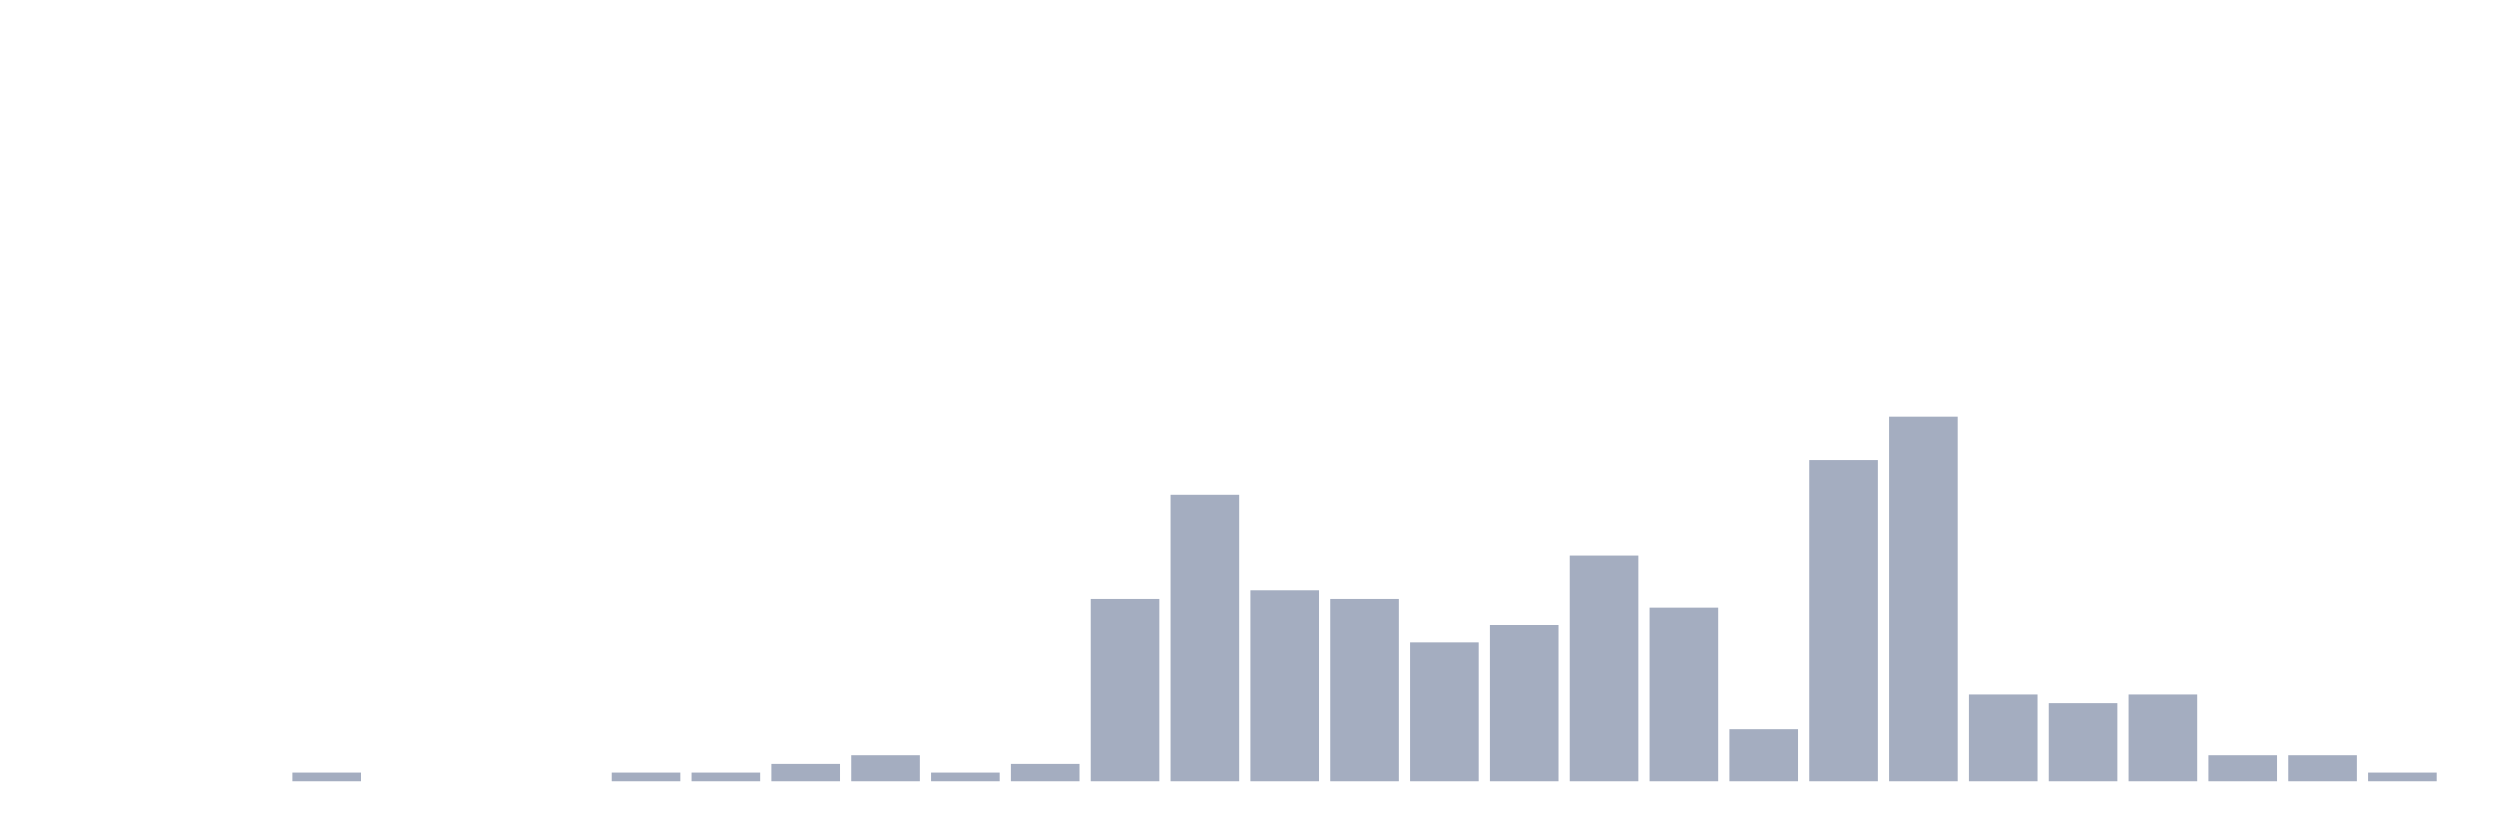
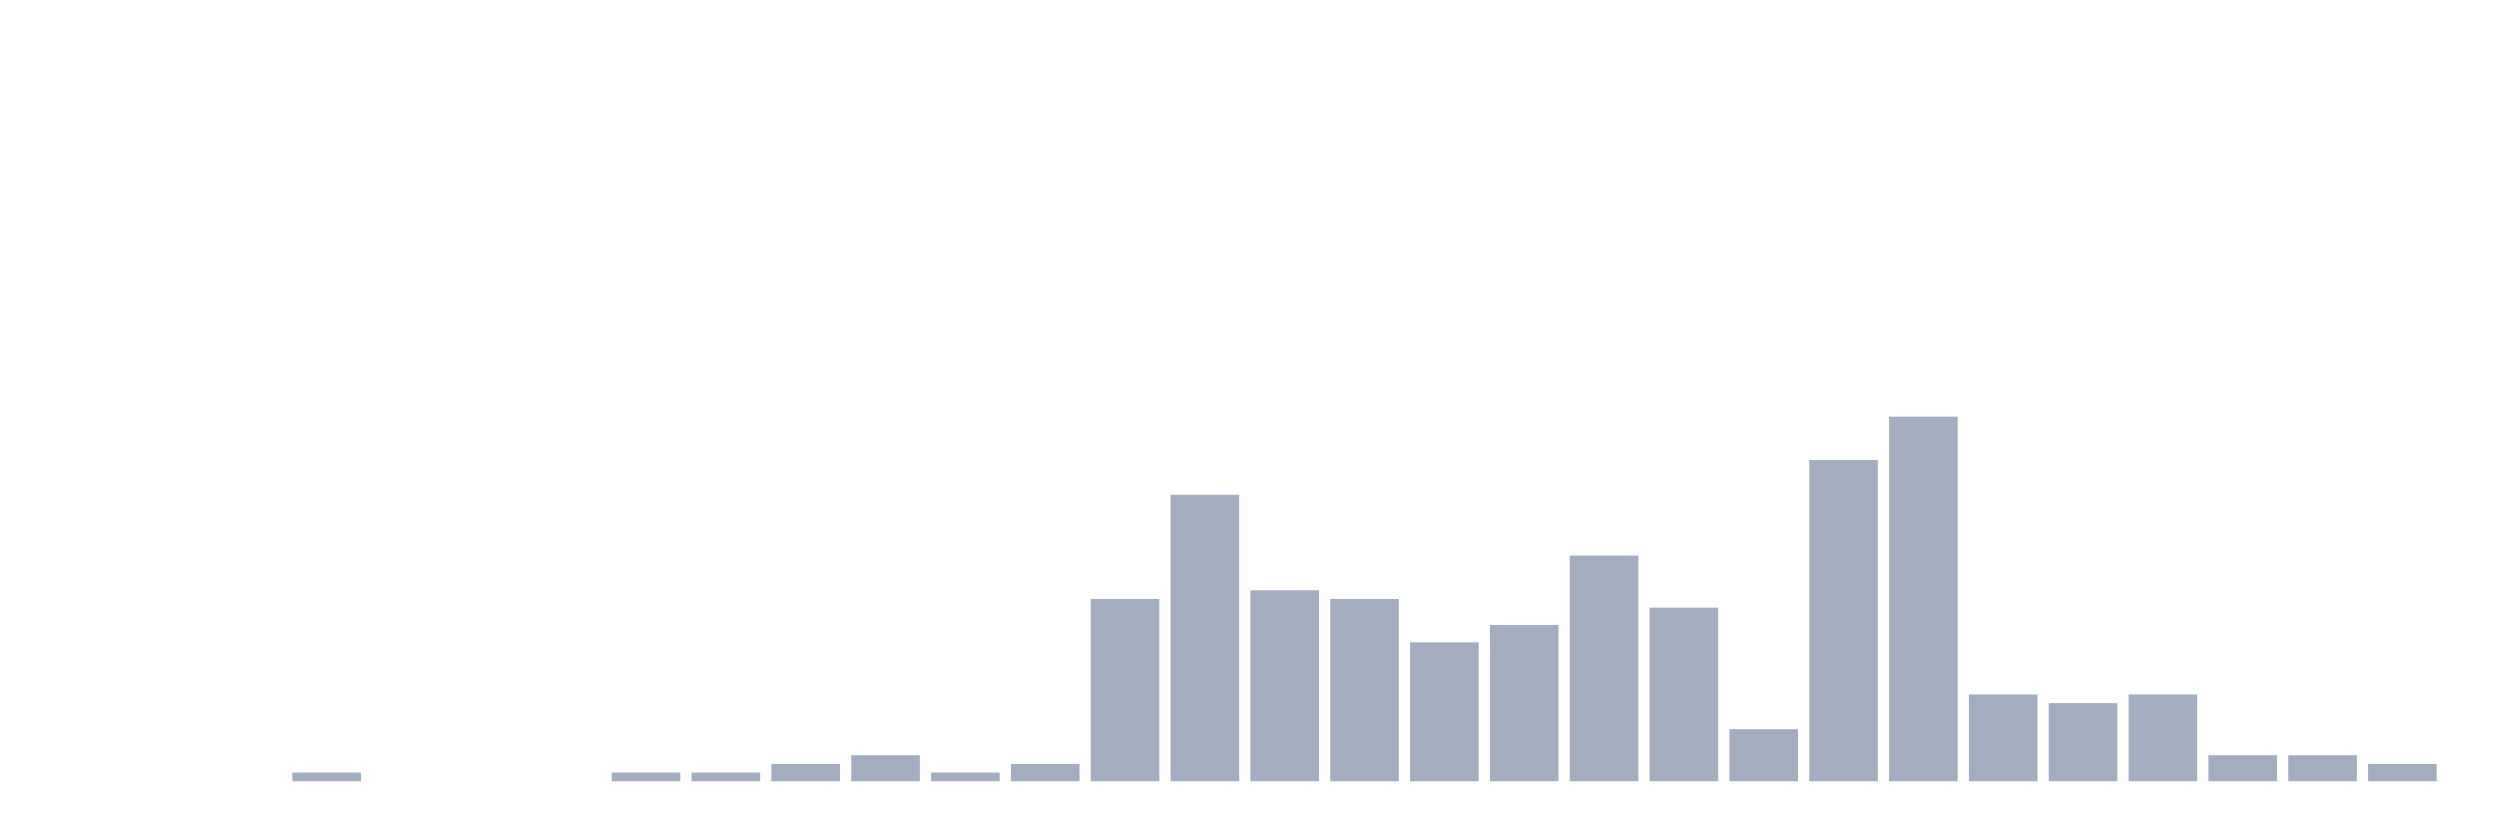
<svg xmlns="http://www.w3.org/2000/svg" viewBox="0 0 480 160">
  <g transform="translate(10,10)">
    <rect class="bar" x="0.153" width="13.175" y="140" height="0" fill="rgb(164,173,192)" />
    <rect class="bar" x="15.482" width="13.175" y="140" height="0" fill="rgb(164,173,192)" />
    <rect class="bar" x="30.81" width="13.175" y="140" height="0" fill="rgb(164,173,192)" />
    <rect class="bar" x="46.138" width="13.175" y="138.333" height="1.667" fill="rgb(164,173,192)" />
    <rect class="bar" x="61.466" width="13.175" y="140" height="0" fill="rgb(164,173,192)" />
    <rect class="bar" x="76.794" width="13.175" y="140" height="0" fill="rgb(164,173,192)" />
    <rect class="bar" x="92.123" width="13.175" y="140" height="0" fill="rgb(164,173,192)" />
    <rect class="bar" x="107.451" width="13.175" y="138.333" height="1.667" fill="rgb(164,173,192)" />
    <rect class="bar" x="122.779" width="13.175" y="138.333" height="1.667" fill="rgb(164,173,192)" />
    <rect class="bar" x="138.107" width="13.175" y="136.667" height="3.333" fill="rgb(164,173,192)" />
    <rect class="bar" x="153.436" width="13.175" y="135" height="5" fill="rgb(164,173,192)" />
    <rect class="bar" x="168.764" width="13.175" y="138.333" height="1.667" fill="rgb(164,173,192)" />
    <rect class="bar" x="184.092" width="13.175" y="136.667" height="3.333" fill="rgb(164,173,192)" />
    <rect class="bar" x="199.42" width="13.175" y="105" height="35" fill="rgb(164,173,192)" />
    <rect class="bar" x="214.748" width="13.175" y="85" height="55" fill="rgb(164,173,192)" />
    <rect class="bar" x="230.077" width="13.175" y="103.333" height="36.667" fill="rgb(164,173,192)" />
    <rect class="bar" x="245.405" width="13.175" y="105" height="35" fill="rgb(164,173,192)" />
    <rect class="bar" x="260.733" width="13.175" y="113.333" height="26.667" fill="rgb(164,173,192)" />
    <rect class="bar" x="276.061" width="13.175" y="110" height="30" fill="rgb(164,173,192)" />
    <rect class="bar" x="291.39" width="13.175" y="96.667" height="43.333" fill="rgb(164,173,192)" />
    <rect class="bar" x="306.718" width="13.175" y="106.667" height="33.333" fill="rgb(164,173,192)" />
    <rect class="bar" x="322.046" width="13.175" y="130" height="10" fill="rgb(164,173,192)" />
    <rect class="bar" x="337.374" width="13.175" y="78.333" height="61.667" fill="rgb(164,173,192)" />
    <rect class="bar" x="352.702" width="13.175" y="70" height="70" fill="rgb(164,173,192)" />
    <rect class="bar" x="368.031" width="13.175" y="123.333" height="16.667" fill="rgb(164,173,192)" />
    <rect class="bar" x="383.359" width="13.175" y="125" height="15" fill="rgb(164,173,192)" />
    <rect class="bar" x="398.687" width="13.175" y="123.333" height="16.667" fill="rgb(164,173,192)" />
    <rect class="bar" x="414.015" width="13.175" y="135" height="5" fill="rgb(164,173,192)" />
    <rect class="bar" x="429.344" width="13.175" y="135" height="5" fill="rgb(164,173,192)" />
-     <rect class="bar" x="444.672" width="13.175" y="138.333" height="1.667" fill="rgb(164,173,192)" />
+     <rect class="bar" x="444.672" width="13.175" y="136.667" height="3.333" fill="rgb(164,173,192)" />
  </g>
</svg>
